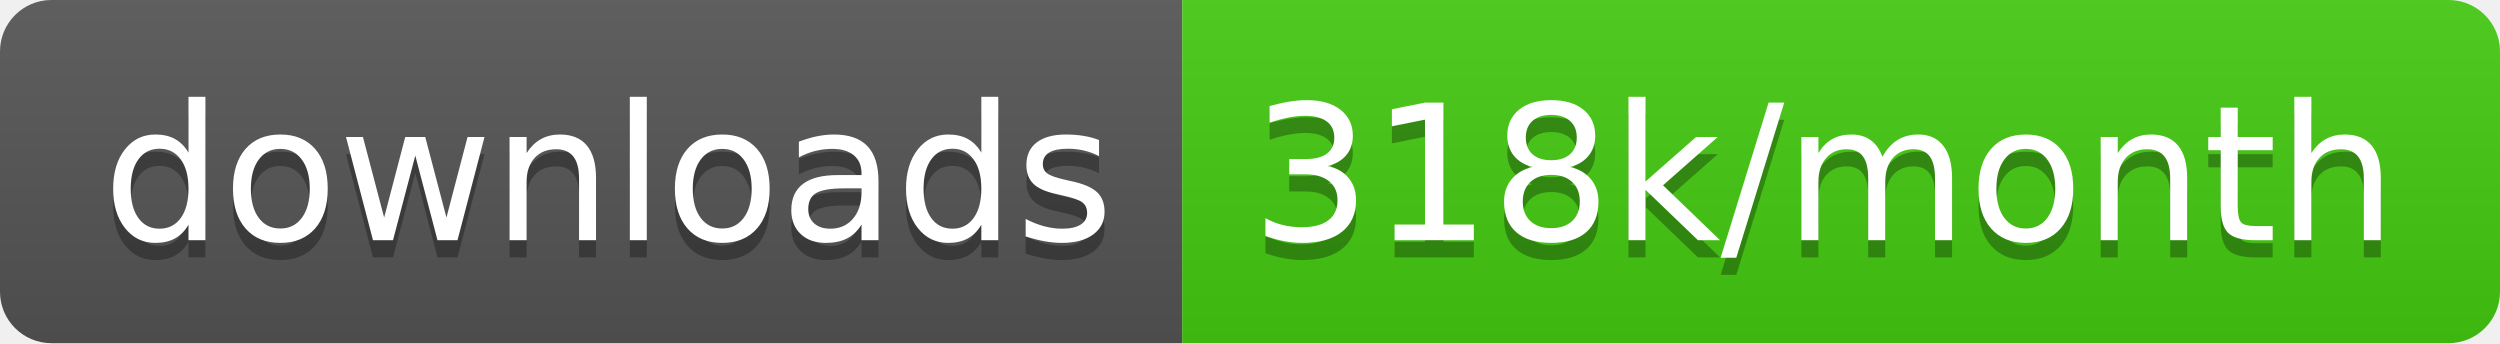
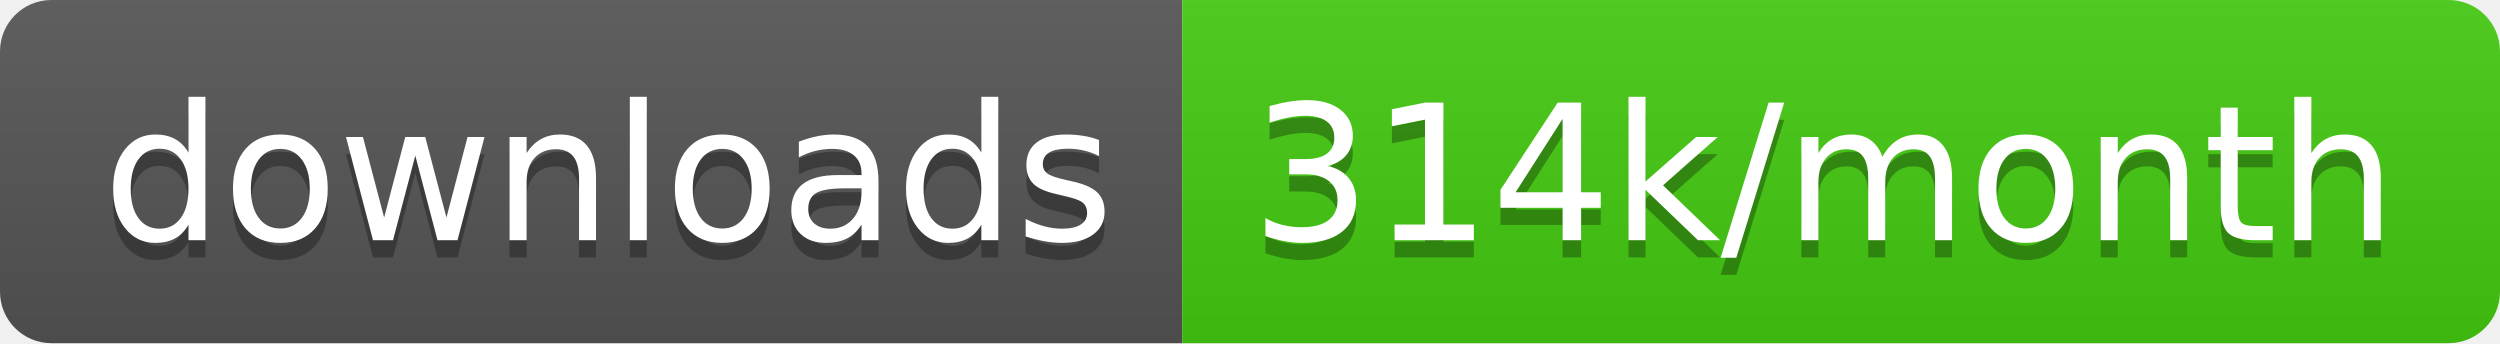
<svg xmlns="http://www.w3.org/2000/svg" width="145.7" height="20">
  <linearGradient id="smooth" x2="0" y2="100%">
    <stop offset="0" stop-color="#bbb" stop-opacity=".1" />
    <stop offset="1" stop-opacity=".1" />
  </linearGradient>
  <clipPath id="round">
    <rect width="145.7" height="20" rx="3" fill="#fff" />
  </clipPath>
  <g clip-path="url(#round)">
    <rect width="68.9" height="20" fill="#555" />
    <rect x="68.9" width="76.8" height="20" fill="#4c1" />
    <rect width="145.7" height="20" fill="url(#smooth)" />
  </g>
  <g fill="#fff" text-anchor="middle" font-family="DejaVu Sans,Verdana,Geneva,sans-serif" font-size="110">
    <text x="354.5" y="150" fill="#010101" fill-opacity=".3" transform="scale(0.1)" textLength="589.0" lengthAdjust="spacing">downloads</text>
    <text x="354.5" y="140" transform="scale(0.1)" textLength="589.0" lengthAdjust="spacing">downloads</text>
-     <text x="1063.0" y="150" fill="#010101" fill-opacity=".3" transform="scale(0.1)" textLength="668.0" lengthAdjust="spacing">318k/month</text>
-     <text x="1063.0" y="140" transform="scale(0.1)" textLength="668.0" lengthAdjust="spacing">318k/month</text>
+     <text x="1063.0" y="150" fill="#010101" fill-opacity=".3" transform="scale(0.1)" textLength="668.0" lengthAdjust="spacing">314k/month</text>
+     <text x="1063.0" y="140" transform="scale(0.1)" textLength="668.0" lengthAdjust="spacing">314k/month</text>
  </g>
</svg>
